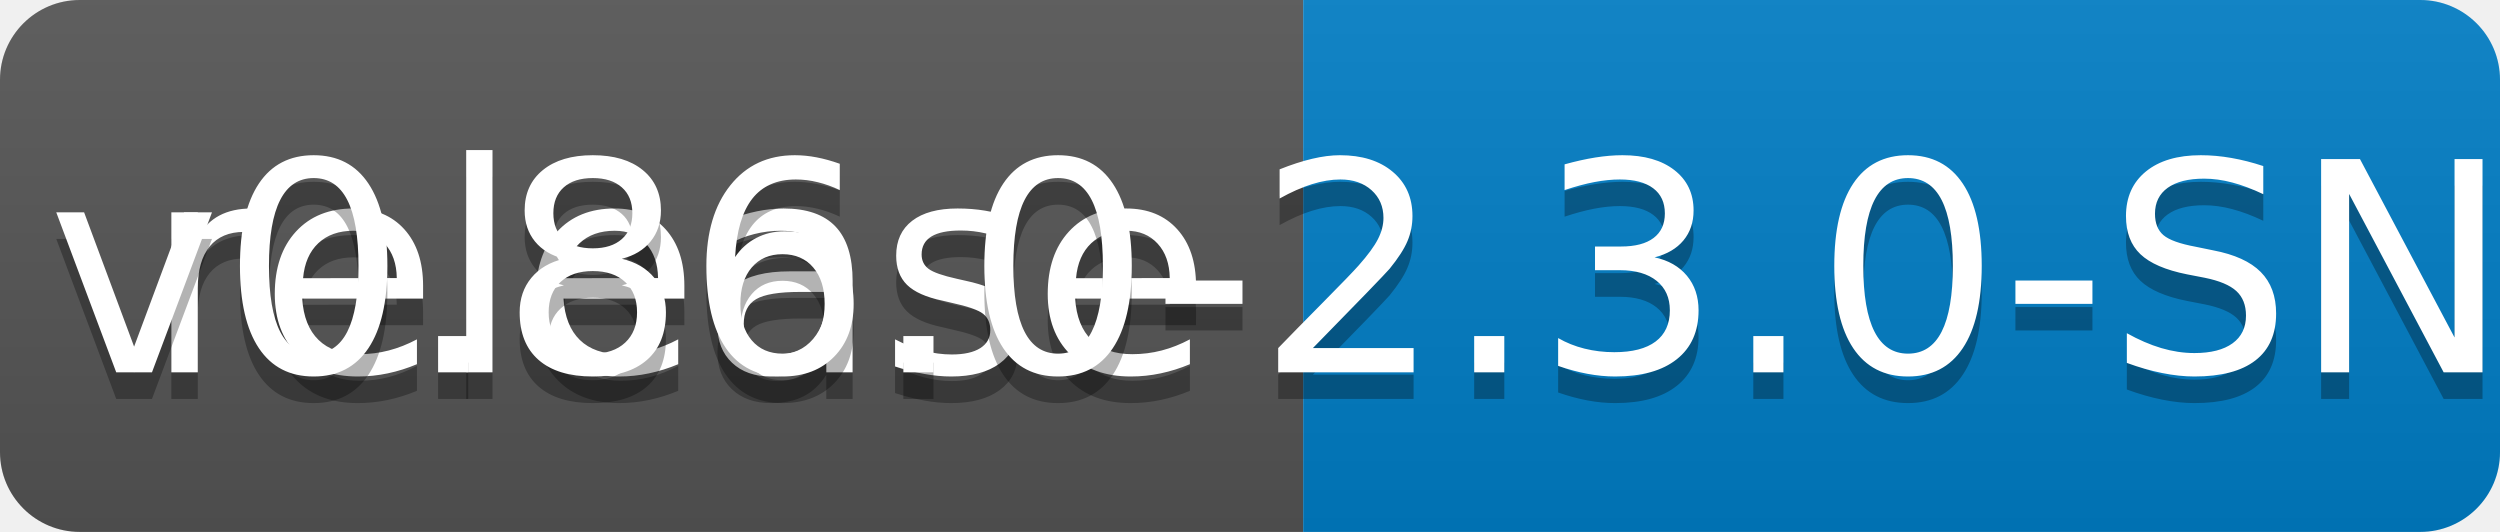
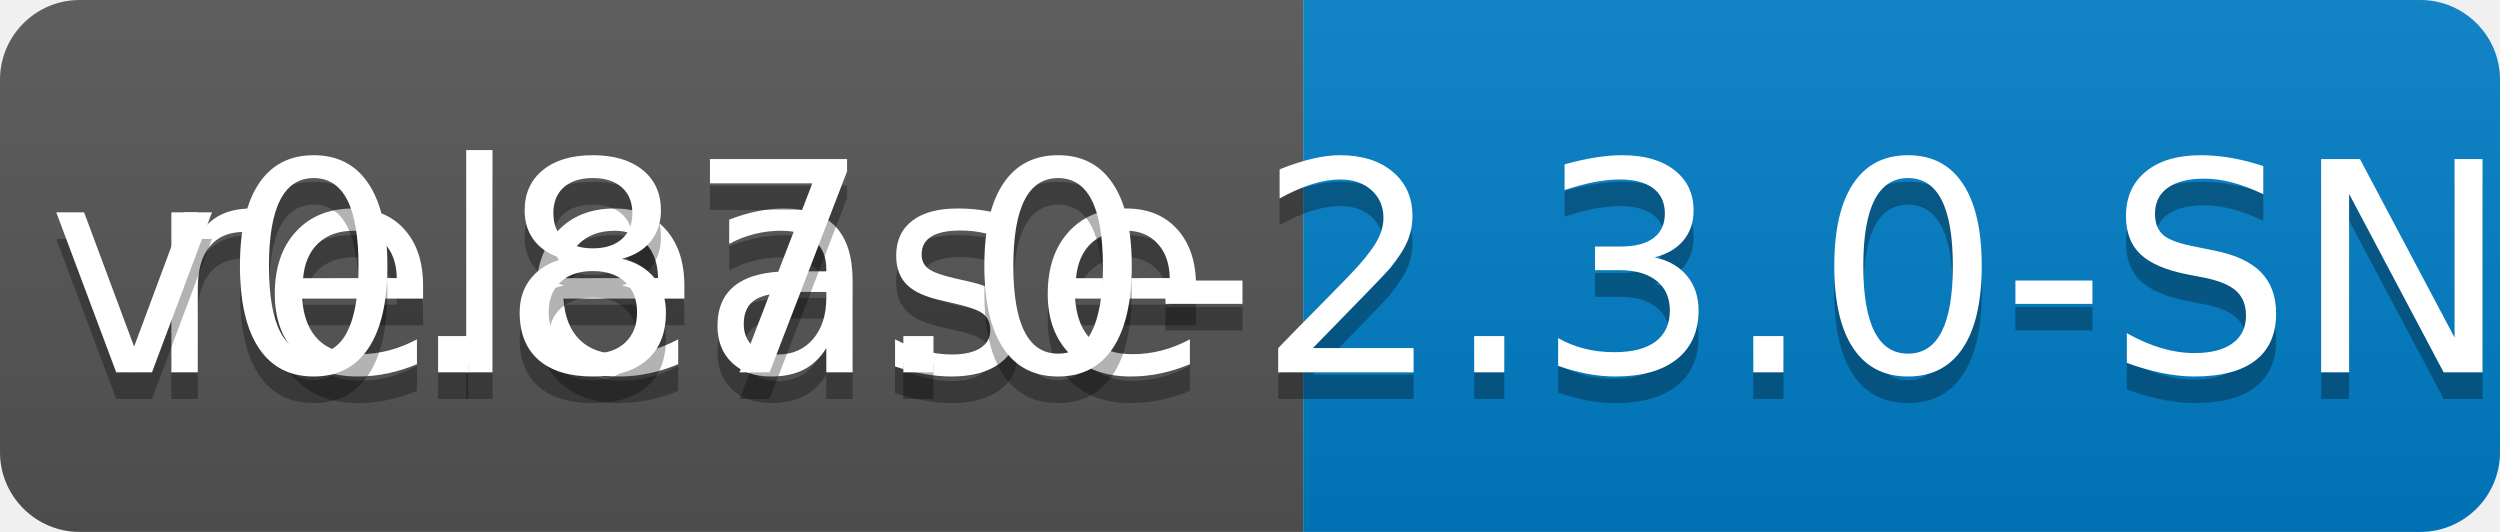
<svg xmlns="http://www.w3.org/2000/svg" width="94" height="20">
  <linearGradient id="b" x2="0" y2="100%">
    <stop offset="0" stop-color="#bbb" stop-opacity=".1" />
    <stop offset="1" stop-opacity=".1" />
  </linearGradient>
  <clipPath id="a">
    <rect width="94" height="20" rx="3" fill="#fff" />
  </clipPath>
  <g clip-path="url(#a)">
    <path fill="#555" d="M0 0h49v20H0z" />
    <path fill="#007ec6" d="M49 0h45v20H49z" />
    <path fill="url(#b)" d="M0 0h94v20H0z" />
  </g>
  <g fill="#fff" text-anchor="middle" font-family="DejaVu Sans,Verdana,Geneva,sans-serif" font-size="110">
    <text x="255" y="150" fill="#010101" fill-opacity=".3" transform="scale(.1)" textLength="390">release</text>
    <text x="255" y="140" transform="scale(.1)" textLength="390">release</text>
-     <text x="705" y="150" fill="#010101" fill-opacity=".3" transform="scale(.1)" textLength="350">v0.86.0-2.3.0-SNAPSHOT</text>
-     <text x="705" y="140" transform="scale(.1)" textLength="350">v0.86.0-2.3.0-SNAPSHOT</text>
+     <text x="705" y="150" fill="#010101" fill-opacity=".3" transform="scale(.1)" textLength="350">v0.87.0-2.3.0-SNAPSHOT</text>
+     <text x="705" y="140" transform="scale(.1)" textLength="350">v0.87.0-2.3.0-SNAPSHOT</text>
  </g>
</svg>
